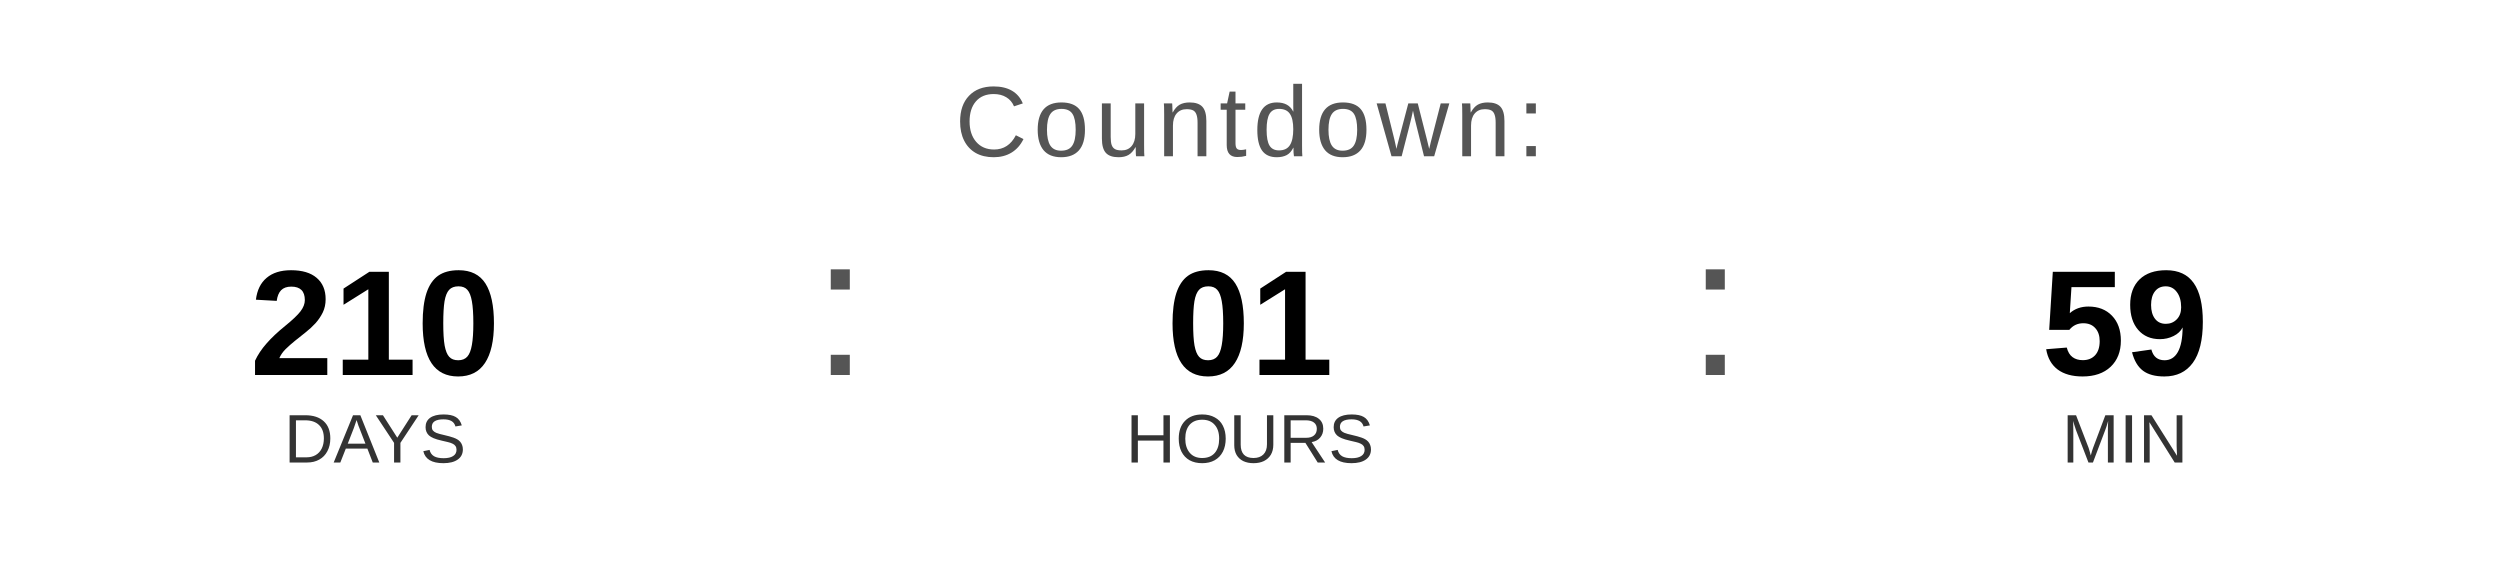
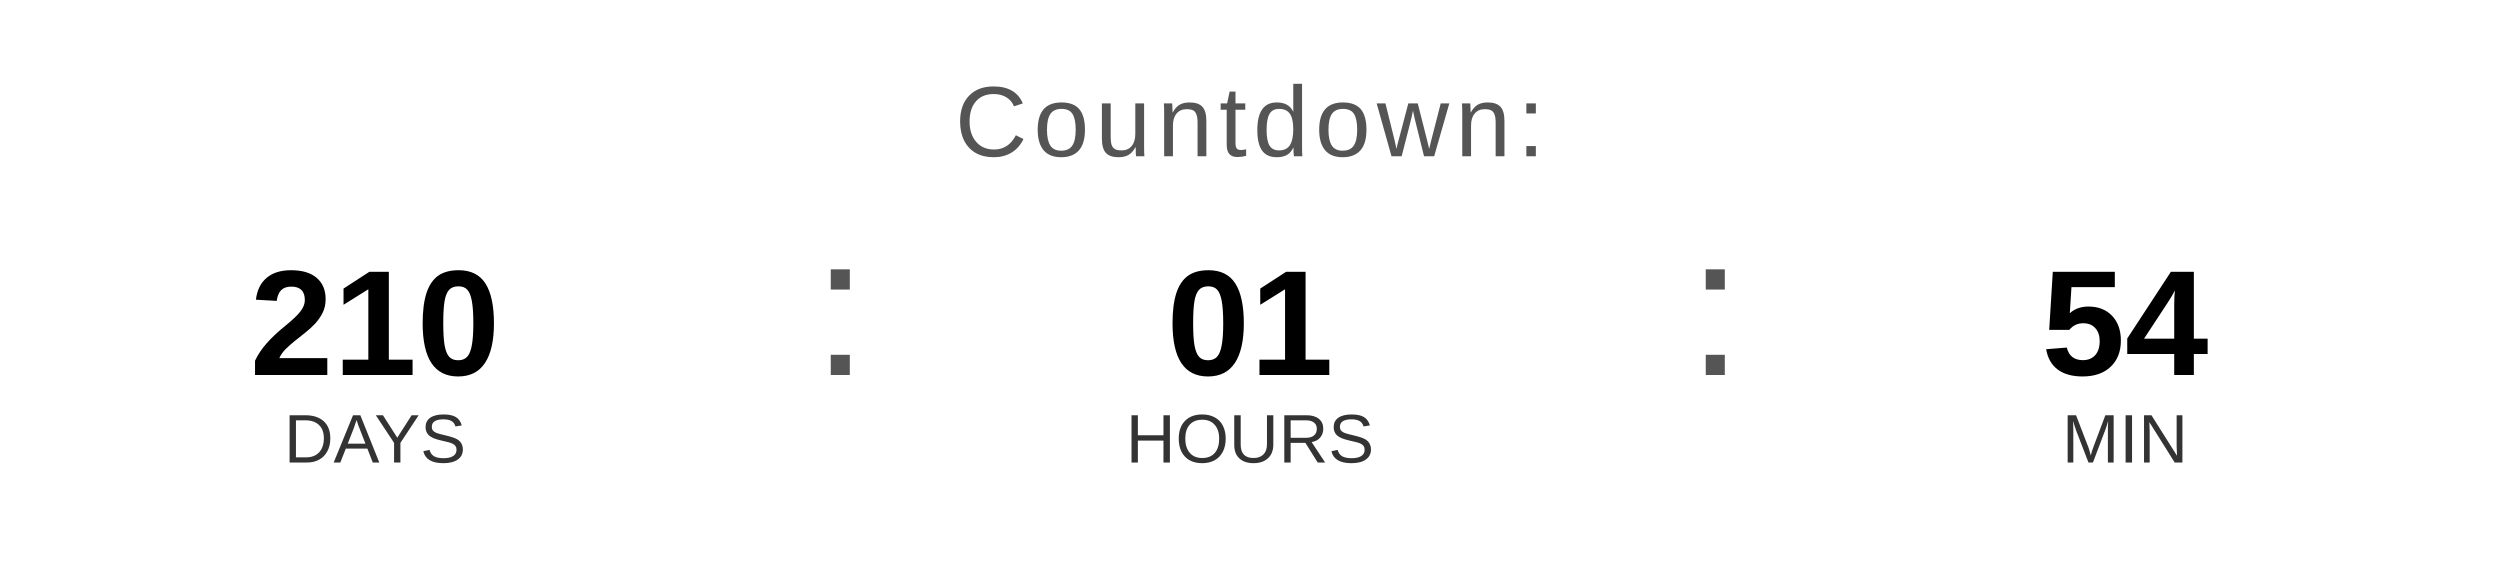
<svg xmlns="http://www.w3.org/2000/svg" width="400" height="90" viewBox="0 0 400 90">
  <text x="200" y="25" font-family="Arial, Helvetica, sans-serif" font-size="16" fill="#555555" text-anchor="middle" letter-spacing="1">
    Countdown:
  </text>
  <text x="60" y="60" font-family="Arial, Helvetica, sans-serif" font-size="24" font-weight="bold" fill="#000000" text-anchor="middle">210</text>
  <text x="60" y="74" font-family="Arial, Helvetica, sans-serif" font-size="11" fill="#333333" text-anchor="middle">DAYS</text>
  <text x="130" y="60" font-family="Arial, sans-serif" font-size="32" fill="#555555">:</text>
  <text x="200" y="60" font-family="Arial, Helvetica, sans-serif" font-size="24" font-weight="bold" fill="#000000" text-anchor="middle">01</text>
  <text x="200" y="74" font-family="Arial, Helvetica, sans-serif" font-size="11" fill="#333333" text-anchor="middle">HOURS</text>
  <text x="270" y="60" font-family="Arial, sans-serif" font-size="32" fill="#555555">:</text>
-   <text x="340" y="60" font-family="Arial, Helvetica, sans-serif" font-size="24" font-weight="bold" fill="#000000" text-anchor="middle">59</text>
+   <text x="340" y="60" font-family="Arial, Helvetica, sans-serif" font-size="24" font-weight="bold" fill="#000000" text-anchor="middle">54</text>
  <text x="340" y="74" font-family="Arial, Helvetica, sans-serif" font-size="11" fill="#333333" text-anchor="middle">MIN</text>
</svg>
